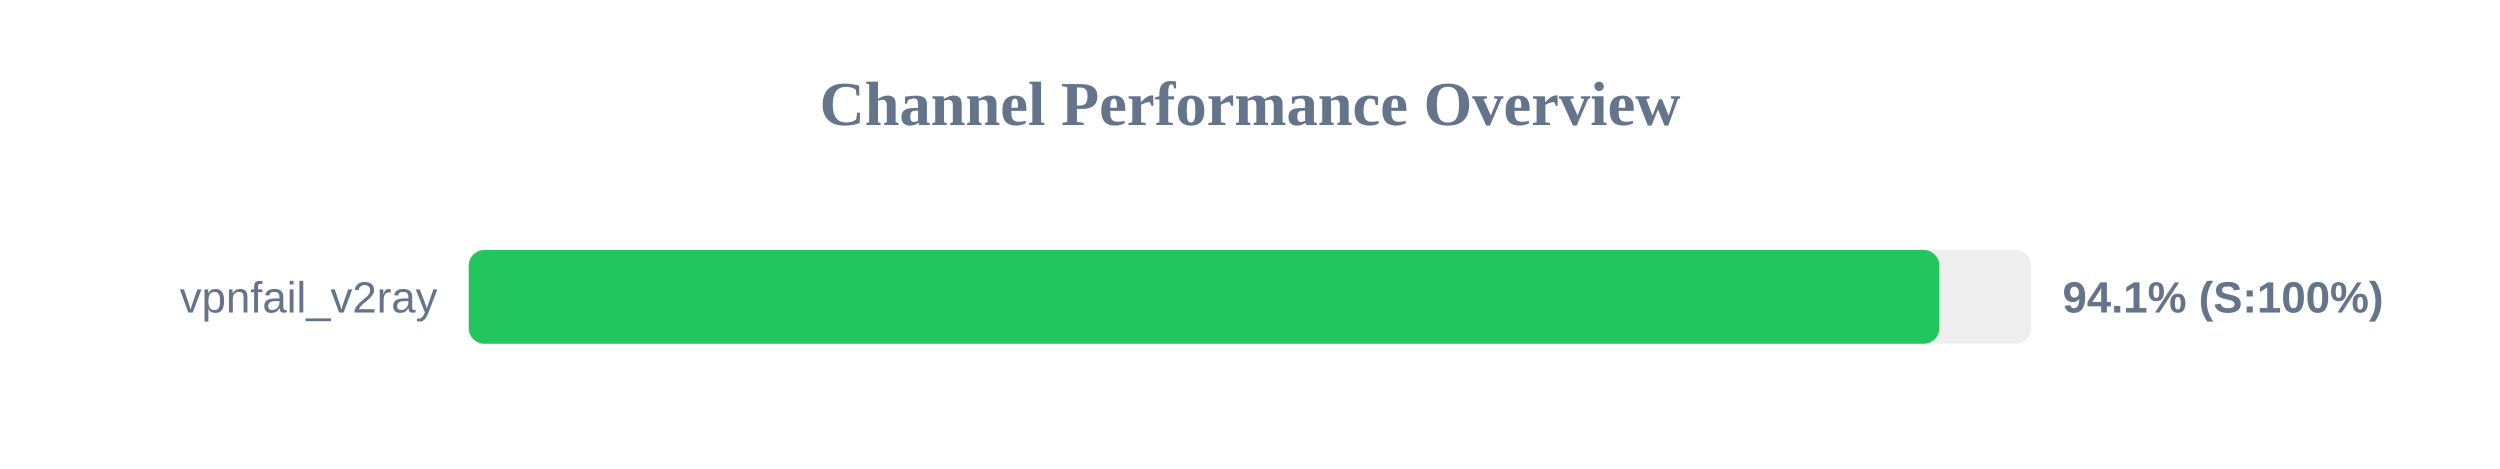
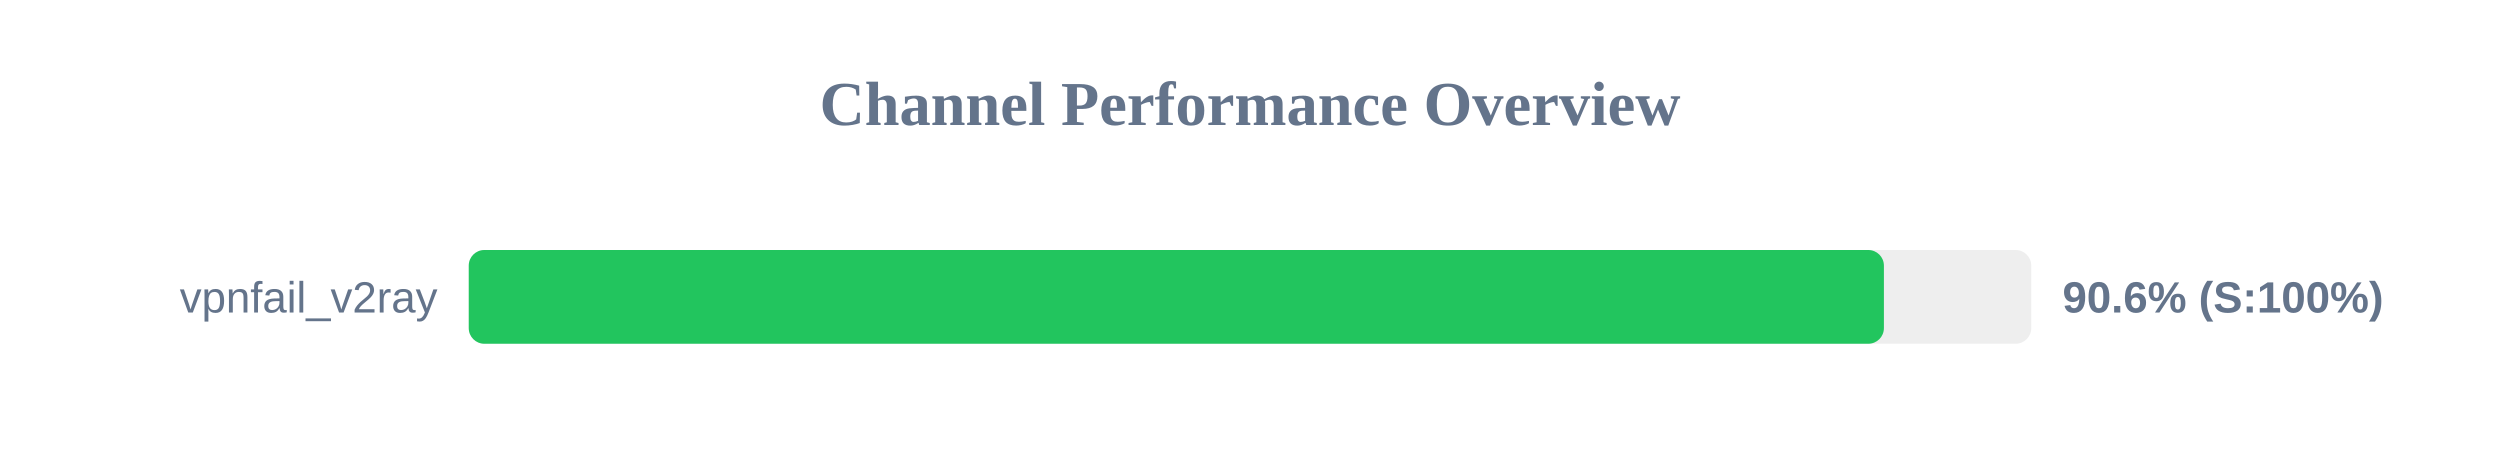
<svg xmlns="http://www.w3.org/2000/svg" width="800" height="150" version="1.1">
  <style>
        .row { font: 14px Arial; fill: #64748b; }
        .score { font: bold 14px Arial; fill: #64748b; }
    </style>
  <text x="400" y="40" text-anchor="middle" font-size="20px" font-weight="bold" fill="#64748b">Channel Performance Overview</text>
  <rect x="150" y="80" width="500" height="30" fill="#eee" rx="5" />
-   <rect x="150" y="80" width="470.6" height="30" fill="#22c55e" rx="5" />
+   <rect x="150" y="80" width="452.85" height="30" fill="#22c55e" rx="5" />
  <text x="140" y="100" text-anchor="end" class="row">vpnfail_v2ray</text>
-   <text x="660" y="100" text-anchor="start" class="score">94.1% (S:100%)</text>
+   <text x="660" y="100" text-anchor="start" class="score">90.6% (S:100%)</text>
</svg>
